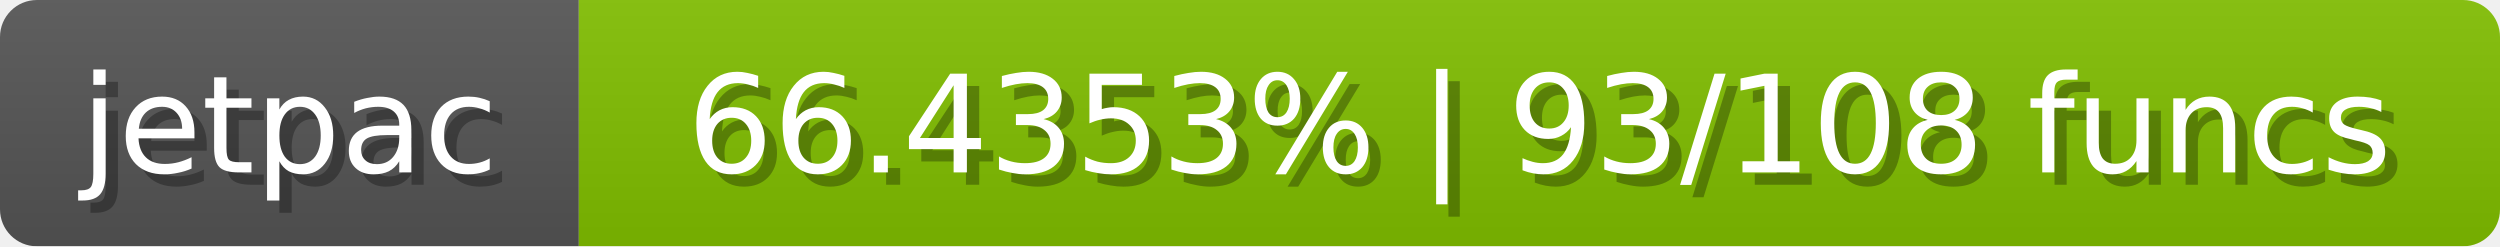
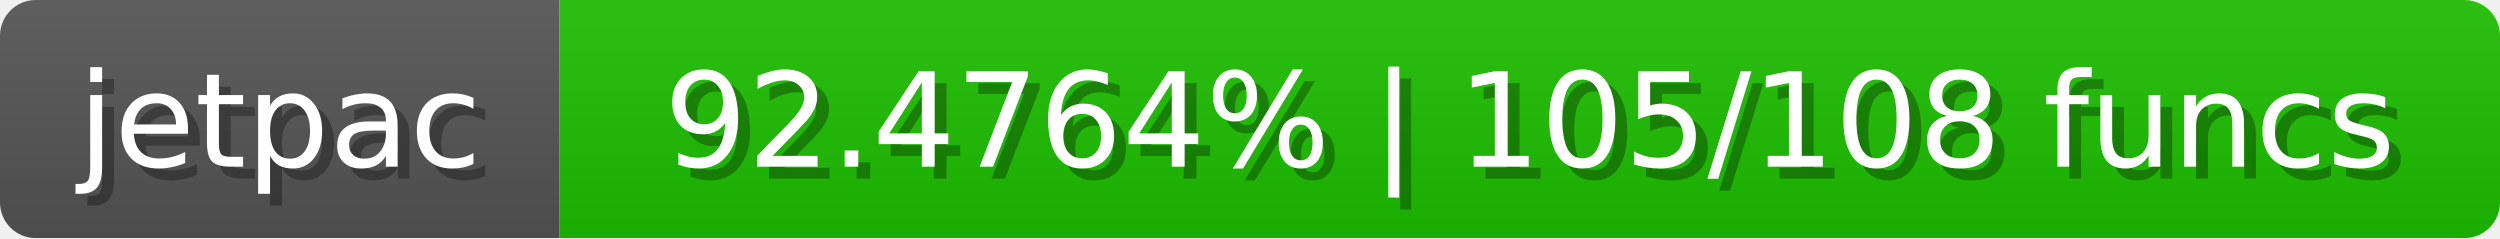
- <svg xmlns="http://www.w3.org/2000/svg" width="203" height="20">
+ <svg xmlns="http://www.w3.org/2000/svg" width="210" height="20">
  <linearGradient id="b" x2="0" y2="100%">
    <stop offset="0" stop-color="#bbb" stop-opacity=".1" />
    <stop offset="1" stop-opacity=".1" />
  </linearGradient>
  <mask id="anybadge_1">
-     <rect width="203" height="20" rx="3" fill="#fff" />
+     <rect width="210" height="20" rx="3" fill="#fff" />
  </mask>
  <g mask="url(#anybadge_1)">
    <path fill="#555" d="M0 0h47v20H0z" />
-     <path fill="#81c000" d="M47 0h156v20H47z" />
-     <path fill="url(#b)" d="M0 0h203v20H0z" />
+     <path fill="#1dc000" d="M47 0h163v20H47z" />
+     <path fill="url(#b)" d="M0 0h210v20H0z" />
  </g>
  <g fill="#fff" text-anchor="middle" font-family="DejaVu Sans,Verdana,Geneva,sans-serif" font-size="11">
    <text x="24.5" y="15" fill="#010101" fill-opacity=".3">jetpac</text>
    <text x="23.5" y="14">jetpac</text>
  </g>
  <g fill="#fff" text-anchor="middle" font-family="DejaVu Sans,Verdana,Geneva,sans-serif" font-size="11">
-     <text x="126.0" y="15" fill="#010101" fill-opacity=".3">66.4353% | 93/108 funcs</text>
-     <text x="125.0" y="14">66.4353% | 93/108 funcs</text>
+     <text x="129.5" y="15" fill="#010101" fill-opacity=".3">92.4764% | 105/108 funcs</text>
+     <text x="128.5" y="14">92.4764% | 105/108 funcs</text>
  </g>
</svg>
